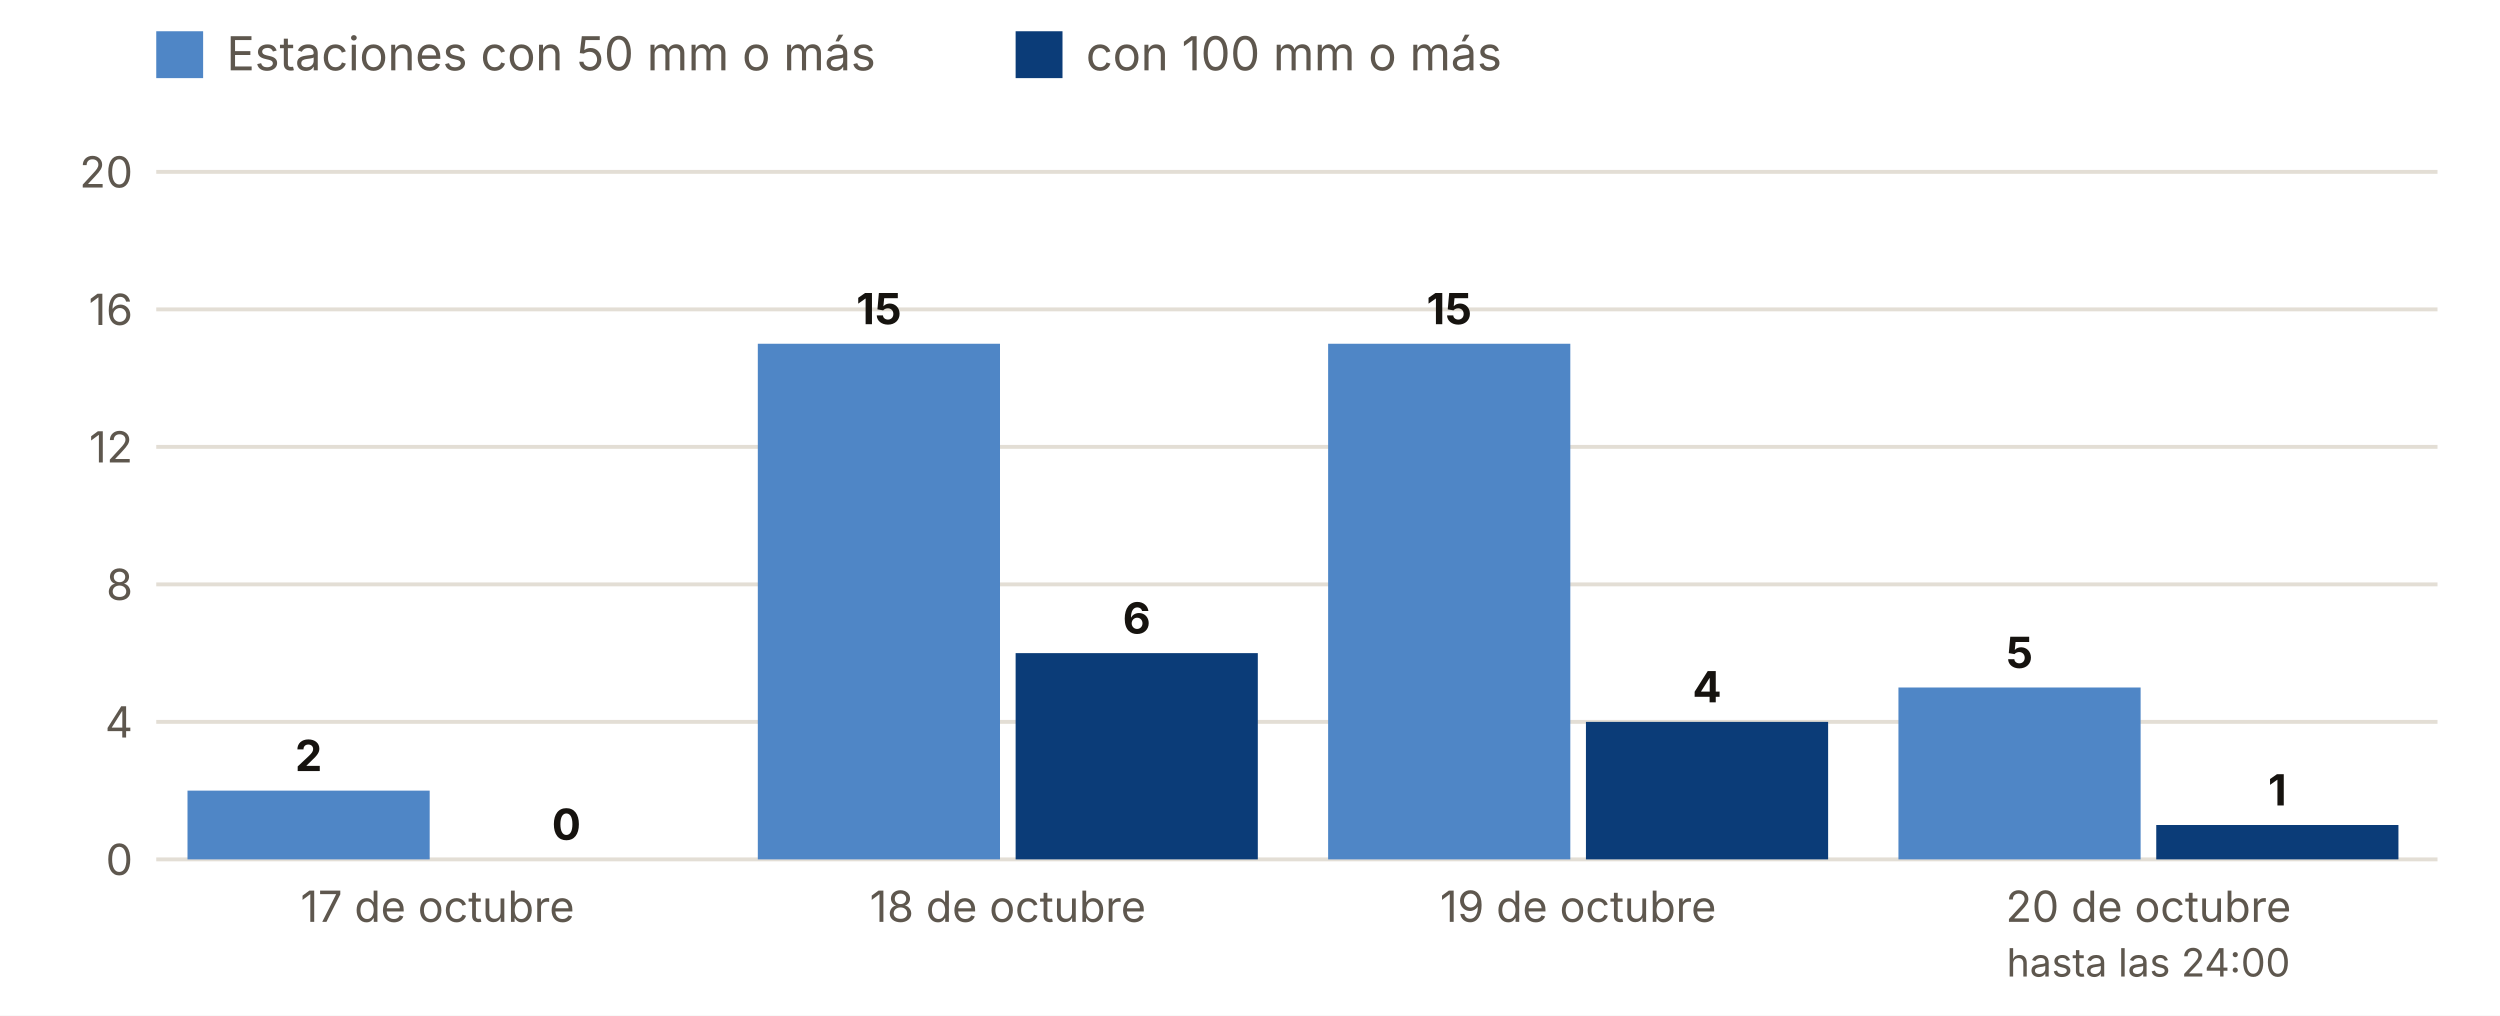
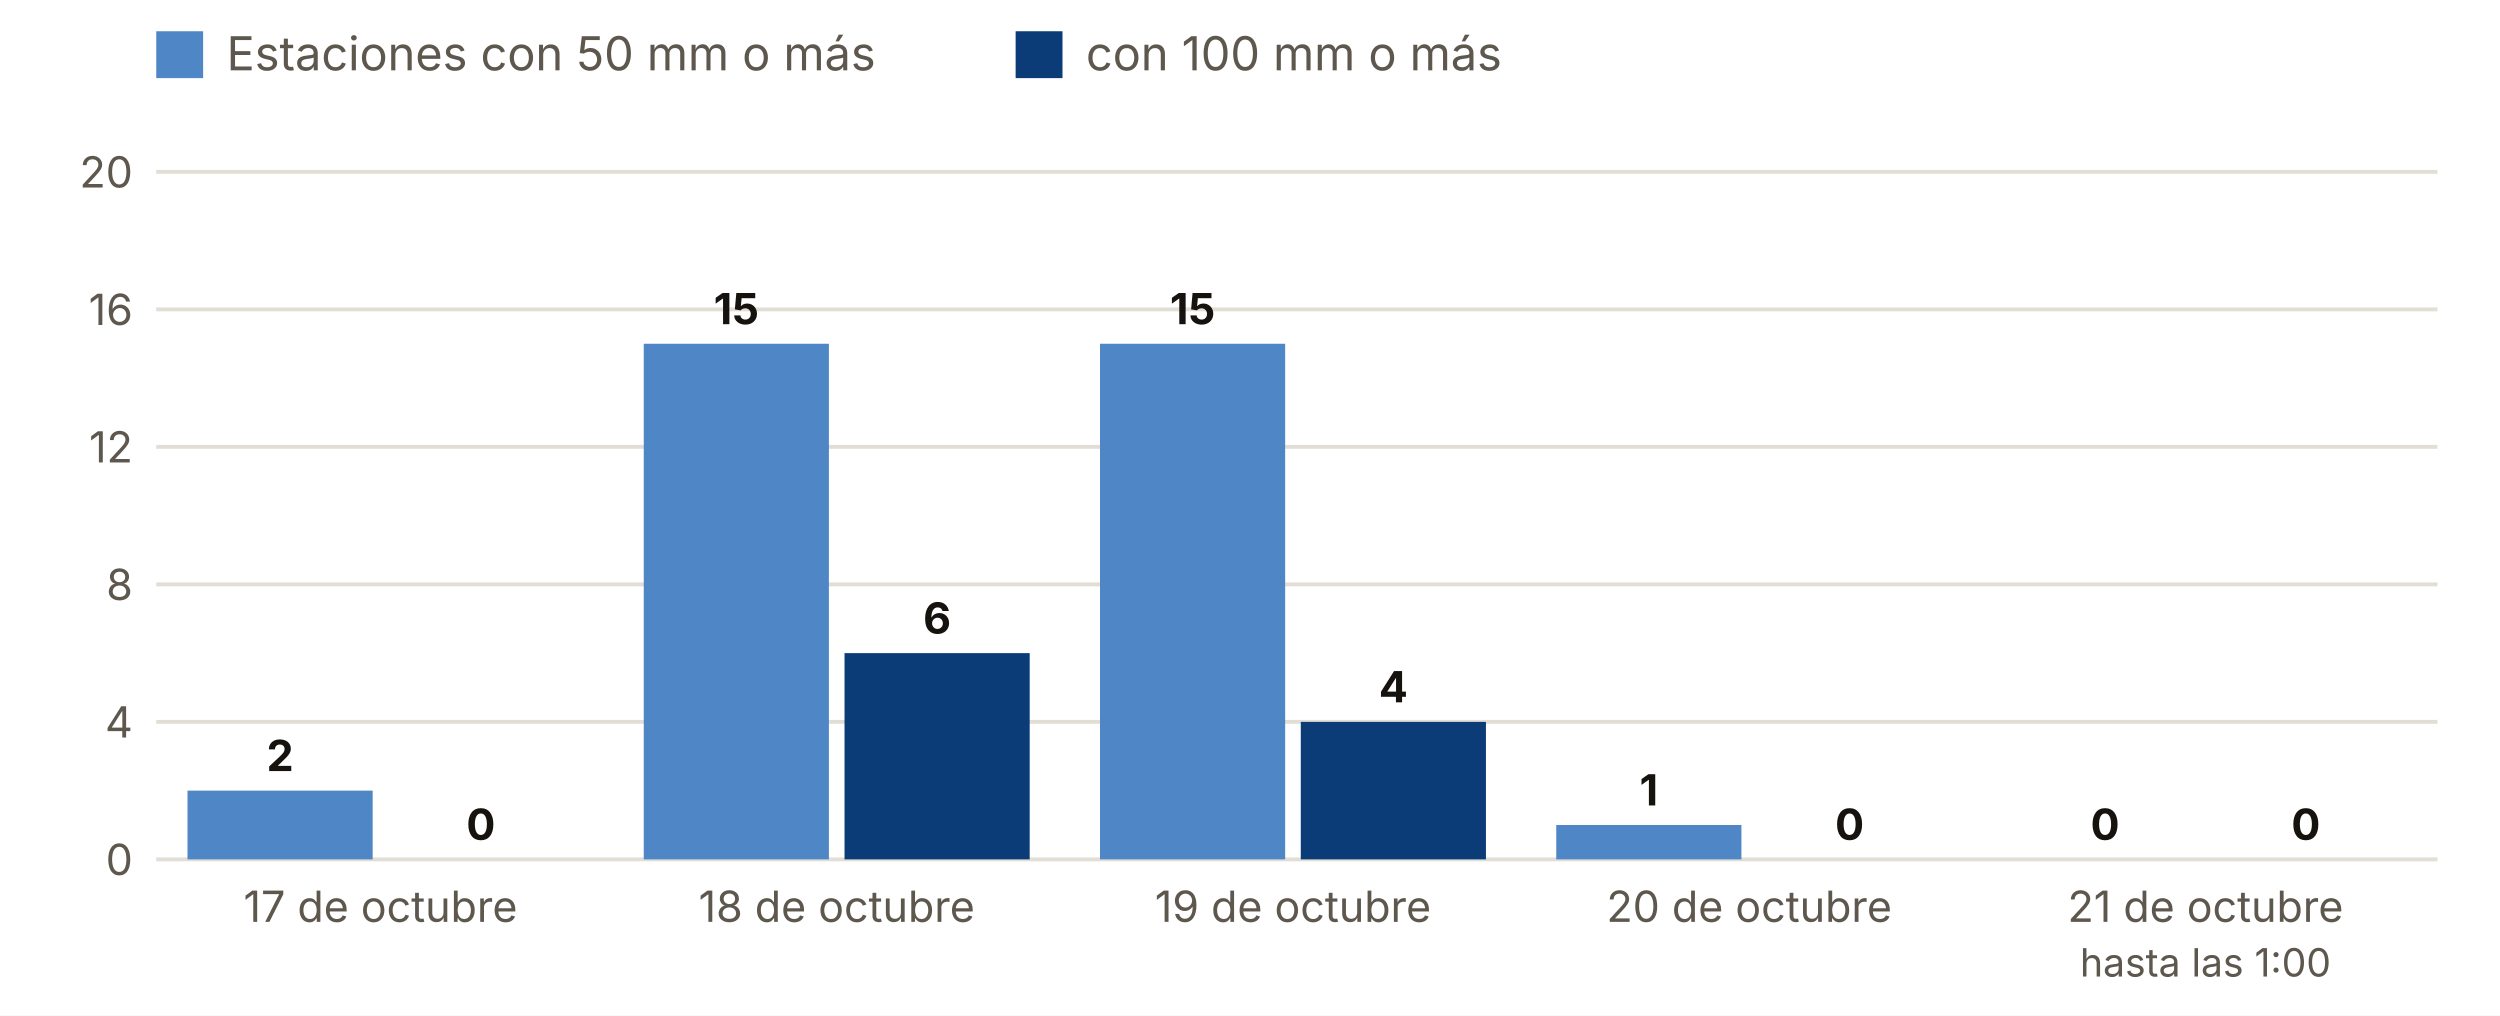
<svg xmlns="http://www.w3.org/2000/svg" viewBox="0 0 640 260" width="640" height="260" role="img" aria-label="Estaciones con 50 y 100 mm o más, día a día">
  <rect width="640" height="260" fill="#FFFFFF" />
  <rect x="40" y="8" width="12" height="12" fill="#4F86C6" />
  <text x="58.0" y="18.0" font-size="12" fill="#5E574E" text-anchor="start" font-weight="400" font-family="Inter, system-ui, -apple-system, Segoe UI, Roboto, sans-serif">Estaciones con 50 mm o más</text>
  <rect x="260" y="8" width="12" height="12" fill="#0B3C78" />
  <text x="278.0" y="18.0" font-size="12" fill="#5E574E" text-anchor="start" font-weight="400" font-family="Inter, system-ui, -apple-system, Segoe UI, Roboto, sans-serif">con 100 mm o más</text>
  <line x1="40" x2="624" y1="220.0" y2="220.0" stroke="#E3DED5" />
  <text x="34.0" y="224.0" font-size="11" fill="#5E574E" text-anchor="end" font-weight="400" font-family="Inter, system-ui, -apple-system, Segoe UI, Roboto, sans-serif">0</text>
  <line x1="40" x2="624" y1="184.8" y2="184.8" stroke="#E3DED5" />
  <text x="34.0" y="188.8" font-size="11" fill="#5E574E" text-anchor="end" font-weight="400" font-family="Inter, system-ui, -apple-system, Segoe UI, Roboto, sans-serif">4</text>
  <line x1="40" x2="624" y1="149.6" y2="149.6" stroke="#E3DED5" />
  <text x="34.0" y="153.6" font-size="11" fill="#5E574E" text-anchor="end" font-weight="400" font-family="Inter, system-ui, -apple-system, Segoe UI, Roboto, sans-serif">8</text>
  <line x1="40" x2="624" y1="114.4" y2="114.4" stroke="#E3DED5" />
  <text x="34.0" y="118.4" font-size="11" fill="#5E574E" text-anchor="end" font-weight="400" font-family="Inter, system-ui, -apple-system, Segoe UI, Roboto, sans-serif">12</text>
  <line x1="40" x2="624" y1="79.2" y2="79.2" stroke="#E3DED5" />
  <text x="34.0" y="83.2" font-size="11" fill="#5E574E" text-anchor="end" font-weight="400" font-family="Inter, system-ui, -apple-system, Segoe UI, Roboto, sans-serif">16</text>
  <line x1="40" x2="624" y1="44.0" y2="44.0" stroke="#E3DED5" />
  <text x="34.0" y="48.0" font-size="11" fill="#5E574E" text-anchor="end" font-weight="400" font-family="Inter, system-ui, -apple-system, Segoe UI, Roboto, sans-serif">20</text>
-   <rect x="48.0" y="202.4" width="62.0" height="17.6" fill="#4F86C6" />
-   <rect x="114.0" y="220.0" width="62.0" height="0.0" fill="#0B3C78" />
-   <text x="79.0" y="197.4" font-size="11" fill="#16130F" text-anchor="middle" font-weight="700" font-family="Inter, system-ui, -apple-system, Segoe UI, Roboto, sans-serif">2</text>
-   <text x="145.0" y="215.0" font-size="11" fill="#16130F" text-anchor="middle" font-weight="700" font-family="Inter, system-ui, -apple-system, Segoe UI, Roboto, sans-serif">0</text>
-   <text x="112.0" y="236.0" font-size="11" fill="#5E574E" text-anchor="middle" font-weight="400" font-family="Inter, system-ui, -apple-system, Segoe UI, Roboto, sans-serif">17 de octubre</text>
-   <rect x="194.0" y="88.0" width="62.0" height="132.0" fill="#4F86C6" />
-   <rect x="260.0" y="167.2" width="62.0" height="52.8" fill="#0B3C78" />
-   <text x="225.0" y="83.0" font-size="11" fill="#16130F" text-anchor="middle" font-weight="700" font-family="Inter, system-ui, -apple-system, Segoe UI, Roboto, sans-serif">15</text>
-   <text x="291.0" y="162.2" font-size="11" fill="#16130F" text-anchor="middle" font-weight="700" font-family="Inter, system-ui, -apple-system, Segoe UI, Roboto, sans-serif">6</text>
-   <text x="258.0" y="236.0" font-size="11" fill="#5E574E" text-anchor="middle" font-weight="400" font-family="Inter, system-ui, -apple-system, Segoe UI, Roboto, sans-serif">18 de octubre</text>
-   <rect x="340.0" y="88.0" width="62.0" height="132.0" fill="#4F86C6" />
-   <rect x="406.0" y="184.8" width="62.0" height="35.2" fill="#0B3C78" />
-   <text x="371.0" y="83.0" font-size="11" fill="#16130F" text-anchor="middle" font-weight="700" font-family="Inter, system-ui, -apple-system, Segoe UI, Roboto, sans-serif">15</text>
-   <text x="437.0" y="179.8" font-size="11" fill="#16130F" text-anchor="middle" font-weight="700" font-family="Inter, system-ui, -apple-system, Segoe UI, Roboto, sans-serif">4</text>
-   <text x="404.0" y="236.0" font-size="11" fill="#5E574E" text-anchor="middle" font-weight="400" font-family="Inter, system-ui, -apple-system, Segoe UI, Roboto, sans-serif">19 de octubre</text>
-   <rect x="486.0" y="176.0" width="62.0" height="44.0" fill="#4F86C6" />
-   <rect x="552.0" y="211.2" width="62.0" height="8.8" fill="#0B3C78" />
-   <text x="517.0" y="171.0" font-size="11" fill="#16130F" text-anchor="middle" font-weight="700" font-family="Inter, system-ui, -apple-system, Segoe UI, Roboto, sans-serif">5</text>
-   <text x="583.0" y="206.2" font-size="11" fill="#16130F" text-anchor="middle" font-weight="700" font-family="Inter, system-ui, -apple-system, Segoe UI, Roboto, sans-serif">1</text>
-   <text x="550.0" y="236.0" font-size="11" fill="#5E574E" text-anchor="middle" font-weight="400" font-family="Inter, system-ui, -apple-system, Segoe UI, Roboto, sans-serif">20 de octubre</text>
-   <text x="550.0" y="250.0" font-size="10" fill="#5E574E" text-anchor="middle" font-weight="400" font-family="Inter, system-ui, -apple-system, Segoe UI, Roboto, sans-serif">hasta las 24:00</text>
+   <rect x="48.0" y="202.4" width="47.4" height="17.6" fill="#4F86C6" />
+   <rect x="99.4" y="220.0" width="47.4" height="0.0" fill="#0B3C78" />
+   <text x="71.7" y="197.4" font-size="11" fill="#16130F" text-anchor="middle" font-weight="700" font-family="Inter, system-ui, -apple-system, Segoe UI, Roboto, sans-serif">2</text>
+   <text x="123.1" y="215.0" font-size="11" fill="#16130F" text-anchor="middle" font-weight="700" font-family="Inter, system-ui, -apple-system, Segoe UI, Roboto, sans-serif">0</text>
+   <text x="97.4" y="236.0" font-size="11" fill="#5E574E" text-anchor="middle" font-weight="400" font-family="Inter, system-ui, -apple-system, Segoe UI, Roboto, sans-serif">17 de octubre</text>
+   <rect x="164.8" y="88.0" width="47.4" height="132.0" fill="#4F86C6" />
+   <rect x="216.2" y="167.2" width="47.4" height="52.8" fill="#0B3C78" />
+   <text x="188.5" y="83.0" font-size="11" fill="#16130F" text-anchor="middle" font-weight="700" font-family="Inter, system-ui, -apple-system, Segoe UI, Roboto, sans-serif">15</text>
+   <text x="239.9" y="162.2" font-size="11" fill="#16130F" text-anchor="middle" font-weight="700" font-family="Inter, system-ui, -apple-system, Segoe UI, Roboto, sans-serif">6</text>
+   <text x="214.2" y="236.0" font-size="11" fill="#5E574E" text-anchor="middle" font-weight="400" font-family="Inter, system-ui, -apple-system, Segoe UI, Roboto, sans-serif">18 de octubre</text>
+   <rect x="281.6" y="88.0" width="47.4" height="132.0" fill="#4F86C6" />
+   <rect x="333.0" y="184.8" width="47.4" height="35.2" fill="#0B3C78" />
+   <text x="305.3" y="83.0" font-size="11" fill="#16130F" text-anchor="middle" font-weight="700" font-family="Inter, system-ui, -apple-system, Segoe UI, Roboto, sans-serif">15</text>
+   <text x="356.7" y="179.8" font-size="11" fill="#16130F" text-anchor="middle" font-weight="700" font-family="Inter, system-ui, -apple-system, Segoe UI, Roboto, sans-serif">4</text>
+   <text x="331.0" y="236.0" font-size="11" fill="#5E574E" text-anchor="middle" font-weight="400" font-family="Inter, system-ui, -apple-system, Segoe UI, Roboto, sans-serif">19 de octubre</text>
+   <rect x="398.4" y="211.2" width="47.4" height="8.8" fill="#4F86C6" />
+   <rect x="449.8" y="220.0" width="47.4" height="0.0" fill="#0B3C78" />
+   <text x="422.1" y="206.2" font-size="11" fill="#16130F" text-anchor="middle" font-weight="700" font-family="Inter, system-ui, -apple-system, Segoe UI, Roboto, sans-serif">1</text>
+   <text x="473.5" y="215.0" font-size="11" fill="#16130F" text-anchor="middle" font-weight="700" font-family="Inter, system-ui, -apple-system, Segoe UI, Roboto, sans-serif">0</text>
+   <text x="447.8" y="236.0" font-size="11" fill="#5E574E" text-anchor="middle" font-weight="400" font-family="Inter, system-ui, -apple-system, Segoe UI, Roboto, sans-serif">20 de octubre</text>
+   <rect x="515.2" y="220.0" width="47.4" height="0.0" fill="#4F86C6" />
+   <rect x="566.6" y="220.0" width="47.4" height="0.0" fill="#0B3C78" />
+   <text x="538.9" y="215.0" font-size="11" fill="#16130F" text-anchor="middle" font-weight="700" font-family="Inter, system-ui, -apple-system, Segoe UI, Roboto, sans-serif">0</text>
+   <text x="590.3" y="215.0" font-size="11" fill="#16130F" text-anchor="middle" font-weight="700" font-family="Inter, system-ui, -apple-system, Segoe UI, Roboto, sans-serif">0</text>
+   <text x="564.6" y="236.0" font-size="11" fill="#5E574E" text-anchor="middle" font-weight="400" font-family="Inter, system-ui, -apple-system, Segoe UI, Roboto, sans-serif">21 de octubre</text>
+   <text x="564.6" y="250.0" font-size="10" fill="#5E574E" text-anchor="middle" font-weight="400" font-family="Inter, system-ui, -apple-system, Segoe UI, Roboto, sans-serif">hasta las 1:00</text>
</svg>
